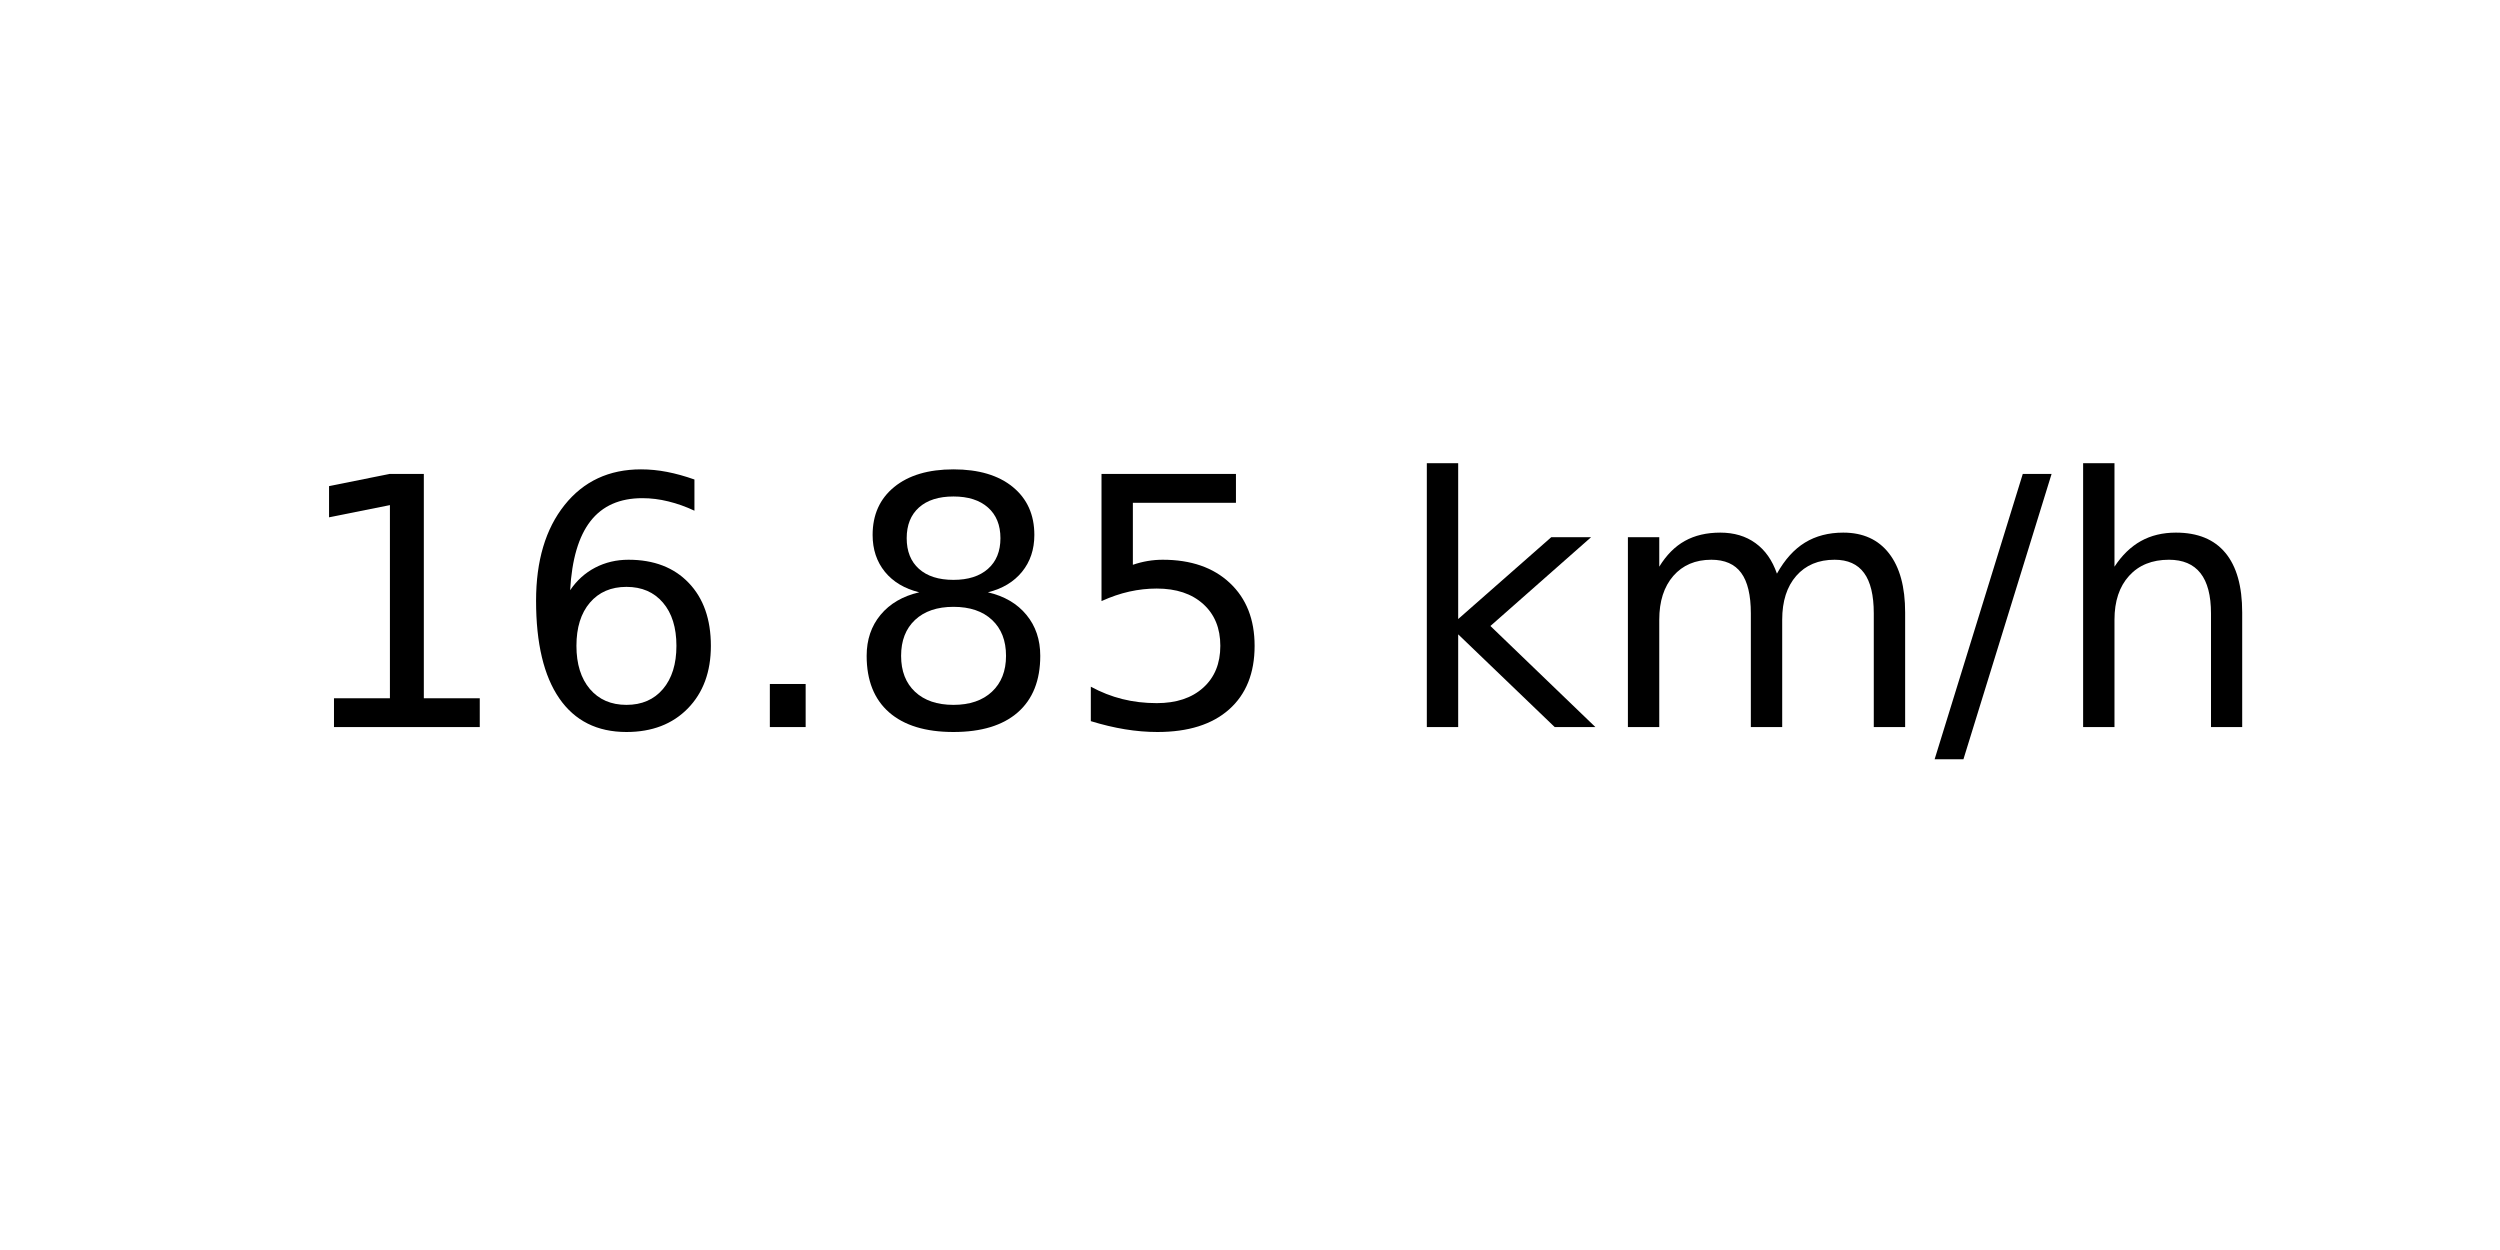
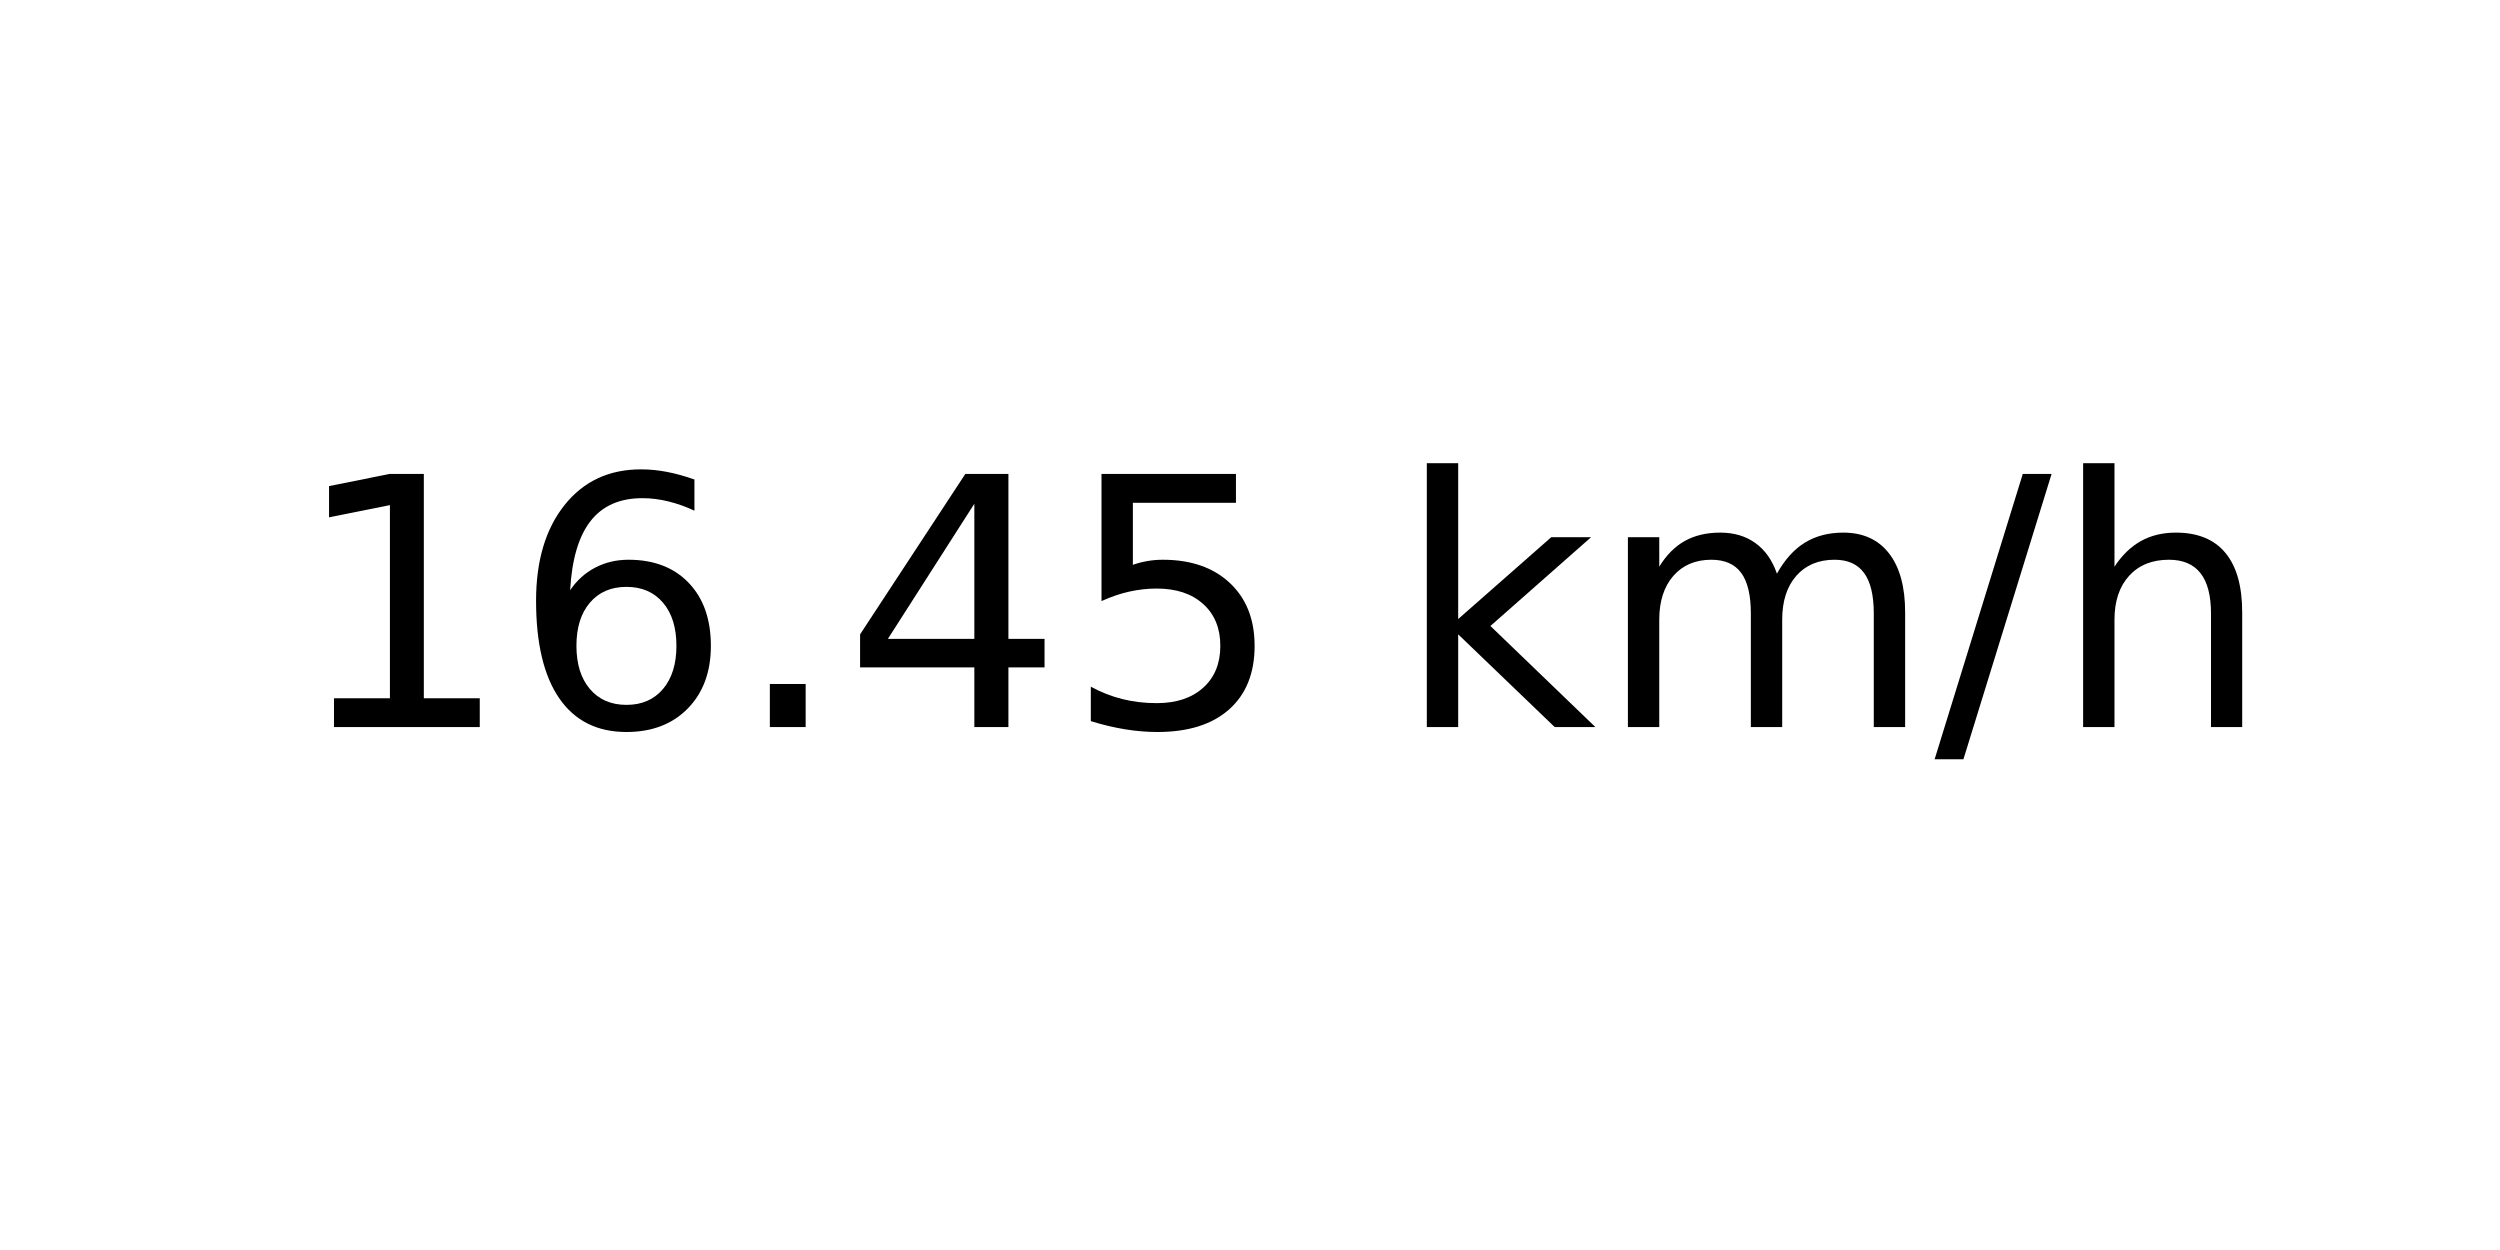
<svg xmlns="http://www.w3.org/2000/svg" xmlns:xlink="http://www.w3.org/1999/xlink" width="72pt" height="36pt" viewBox="0 0 72 36" version="1.1">
  <defs>
    <style type="text/css">*{stroke-linejoin: round; stroke-linecap: butt}</style>
  </defs>
  <g id="figure_1">
    <g id="axes_1">
      <g id="text_1">
        <g transform="translate(8.378125 20.93937) scale(0.1 -0.1)">
          <defs>
            <path id="DejaVuSans-31" d="M 794 531  L 1825 531  L 1825 4091  L 703 3866  L 703 4441  L 1819 4666  L 2450 4666  L 2450 531  L 3481 531  L 3481 0  L 794 0  L 794 531  z " transform="scale(0.015625)" />
            <path id="DejaVuSans-36" d="M 2113 2584  Q 1688 2584 1439 2293  Q 1191 2003 1191 1497  Q 1191 994 1439 701  Q 1688 409 2113 409  Q 2538 409 2786 701  Q 3034 994 3034 1497  Q 3034 2003 2786 2293  Q 2538 2584 2113 2584  z M 3366 4563  L 3366 3988  Q 3128 4100 2886 4159  Q 2644 4219 2406 4219  Q 1781 4219 1451 3797  Q 1122 3375 1075 2522  Q 1259 2794 1537 2939  Q 1816 3084 2150 3084  Q 2853 3084 3261 2657  Q 3669 2231 3669 1497  Q 3669 778 3244 343  Q 2819 -91 2113 -91  Q 1303 -91 875 529  Q 447 1150 447 2328  Q 447 3434 972 4092  Q 1497 4750 2381 4750  Q 2619 4750 2861 4703  Q 3103 4656 3366 4563  z " transform="scale(0.015625)" />
            <path id="DejaVuSans-2e" d="M 684 794  L 1344 794  L 1344 0  L 684 0  L 684 794  z " transform="scale(0.015625)" />
-             <path id="DejaVuSans-38" d="M 2034 2216  Q 1584 2216 1326 1975  Q 1069 1734 1069 1313  Q 1069 891 1326 650  Q 1584 409 2034 409  Q 2484 409 2743 651  Q 3003 894 3003 1313  Q 3003 1734 2745 1975  Q 2488 2216 2034 2216  z M 1403 2484  Q 997 2584 770 2862  Q 544 3141 544 3541  Q 544 4100 942 4425  Q 1341 4750 2034 4750  Q 2731 4750 3128 4425  Q 3525 4100 3525 3541  Q 3525 3141 3298 2862  Q 3072 2584 2669 2484  Q 3125 2378 3379 2068  Q 3634 1759 3634 1313  Q 3634 634 3220 271  Q 2806 -91 2034 -91  Q 1263 -91 848 271  Q 434 634 434 1313  Q 434 1759 690 2068  Q 947 2378 1403 2484  z M 1172 3481  Q 1172 3119 1398 2916  Q 1625 2713 2034 2713  Q 2441 2713 2670 2916  Q 2900 3119 2900 3481  Q 2900 3844 2670 4047  Q 2441 4250 2034 4250  Q 1625 4250 1398 4047  Q 1172 3844 1172 3481  z " transform="scale(0.015625)" />
+             <path id="DejaVuSans-34" d="M 2419 4116  L 825 1625  L 2419 1625  L 2419 4116  z M 2253 4666  L 3047 4666  L 3047 1625  L 3713 1625  L 3713 1100  L 3047 1100  L 3047 0  L 2419 0  L 2419 1100  L 313 1100  L 313 1709  L 2253 4666  z " transform="scale(0.015625)" />
            <path id="DejaVuSans-35" d="M 691 4666  L 3169 4666  L 3169 4134  L 1269 4134  L 1269 2991  Q 1406 3038 1543 3061  Q 1681 3084 1819 3084  Q 2600 3084 3056 2656  Q 3513 2228 3513 1497  Q 3513 744 3044 326  Q 2575 -91 1722 -91  Q 1428 -91 1123 -41  Q 819 9 494 109  L 494 744  Q 775 591 1075 516  Q 1375 441 1709 441  Q 2250 441 2565 725  Q 2881 1009 2881 1497  Q 2881 1984 2565 2268  Q 2250 2553 1709 2553  Q 1456 2553 1204 2497  Q 953 2441 691 2322  L 691 4666  z " transform="scale(0.015625)" />
            <path id="DejaVuSans-20" transform="scale(0.015625)" />
            <path id="DejaVuSans-6b" d="M 581 4863  L 1159 4863  L 1159 1991  L 2875 3500  L 3609 3500  L 1753 1863  L 3688 0  L 2938 0  L 1159 1709  L 1159 0  L 581 0  L 581 4863  z " transform="scale(0.015625)" />
            <path id="DejaVuSans-6d" d="M 3328 2828  Q 3544 3216 3844 3400  Q 4144 3584 4550 3584  Q 5097 3584 5394 3201  Q 5691 2819 5691 2113  L 5691 0  L 5113 0  L 5113 2094  Q 5113 2597 4934 2840  Q 4756 3084 4391 3084  Q 3944 3084 3684 2787  Q 3425 2491 3425 1978  L 3425 0  L 2847 0  L 2847 2094  Q 2847 2600 2669 2842  Q 2491 3084 2119 3084  Q 1678 3084 1418 2786  Q 1159 2488 1159 1978  L 1159 0  L 581 0  L 581 3500  L 1159 3500  L 1159 2956  Q 1356 3278 1631 3431  Q 1906 3584 2284 3584  Q 2666 3584 2933 3390  Q 3200 3197 3328 2828  z " transform="scale(0.015625)" />
            <path id="DejaVuSans-2f" d="M 1625 4666  L 2156 4666  L 531 -594  L 0 -594  L 1625 4666  z " transform="scale(0.015625)" />
            <path id="DejaVuSans-68" d="M 3513 2113  L 3513 0  L 2938 0  L 2938 2094  Q 2938 2591 2744 2837  Q 2550 3084 2163 3084  Q 1697 3084 1428 2787  Q 1159 2491 1159 1978  L 1159 0  L 581 0  L 581 4863  L 1159 4863  L 1159 2956  Q 1366 3272 1645 3428  Q 1925 3584 2291 3584  Q 2894 3584 3203 3211  Q 3513 2838 3513 2113  z " transform="scale(0.015625)" />
          </defs>
          <use xlink:href="#DejaVuSans-31" />
          <use xlink:href="#DejaVuSans-36" x="63.623" />
          <use xlink:href="#DejaVuSans-2e" x="127.246" />
-           <use xlink:href="#DejaVuSans-38" x="159.033" />
+           <use xlink:href="#DejaVuSans-34" x="159.033" />
          <use xlink:href="#DejaVuSans-35" x="222.656" />
          <use xlink:href="#DejaVuSans-20" x="286.279" />
          <use xlink:href="#DejaVuSans-6b" x="318.066" />
          <use xlink:href="#DejaVuSans-6d" x="375.977" />
          <use xlink:href="#DejaVuSans-2f" x="473.389" />
          <use xlink:href="#DejaVuSans-68" x="507.08" />
        </g>
      </g>
    </g>
  </g>
</svg>
